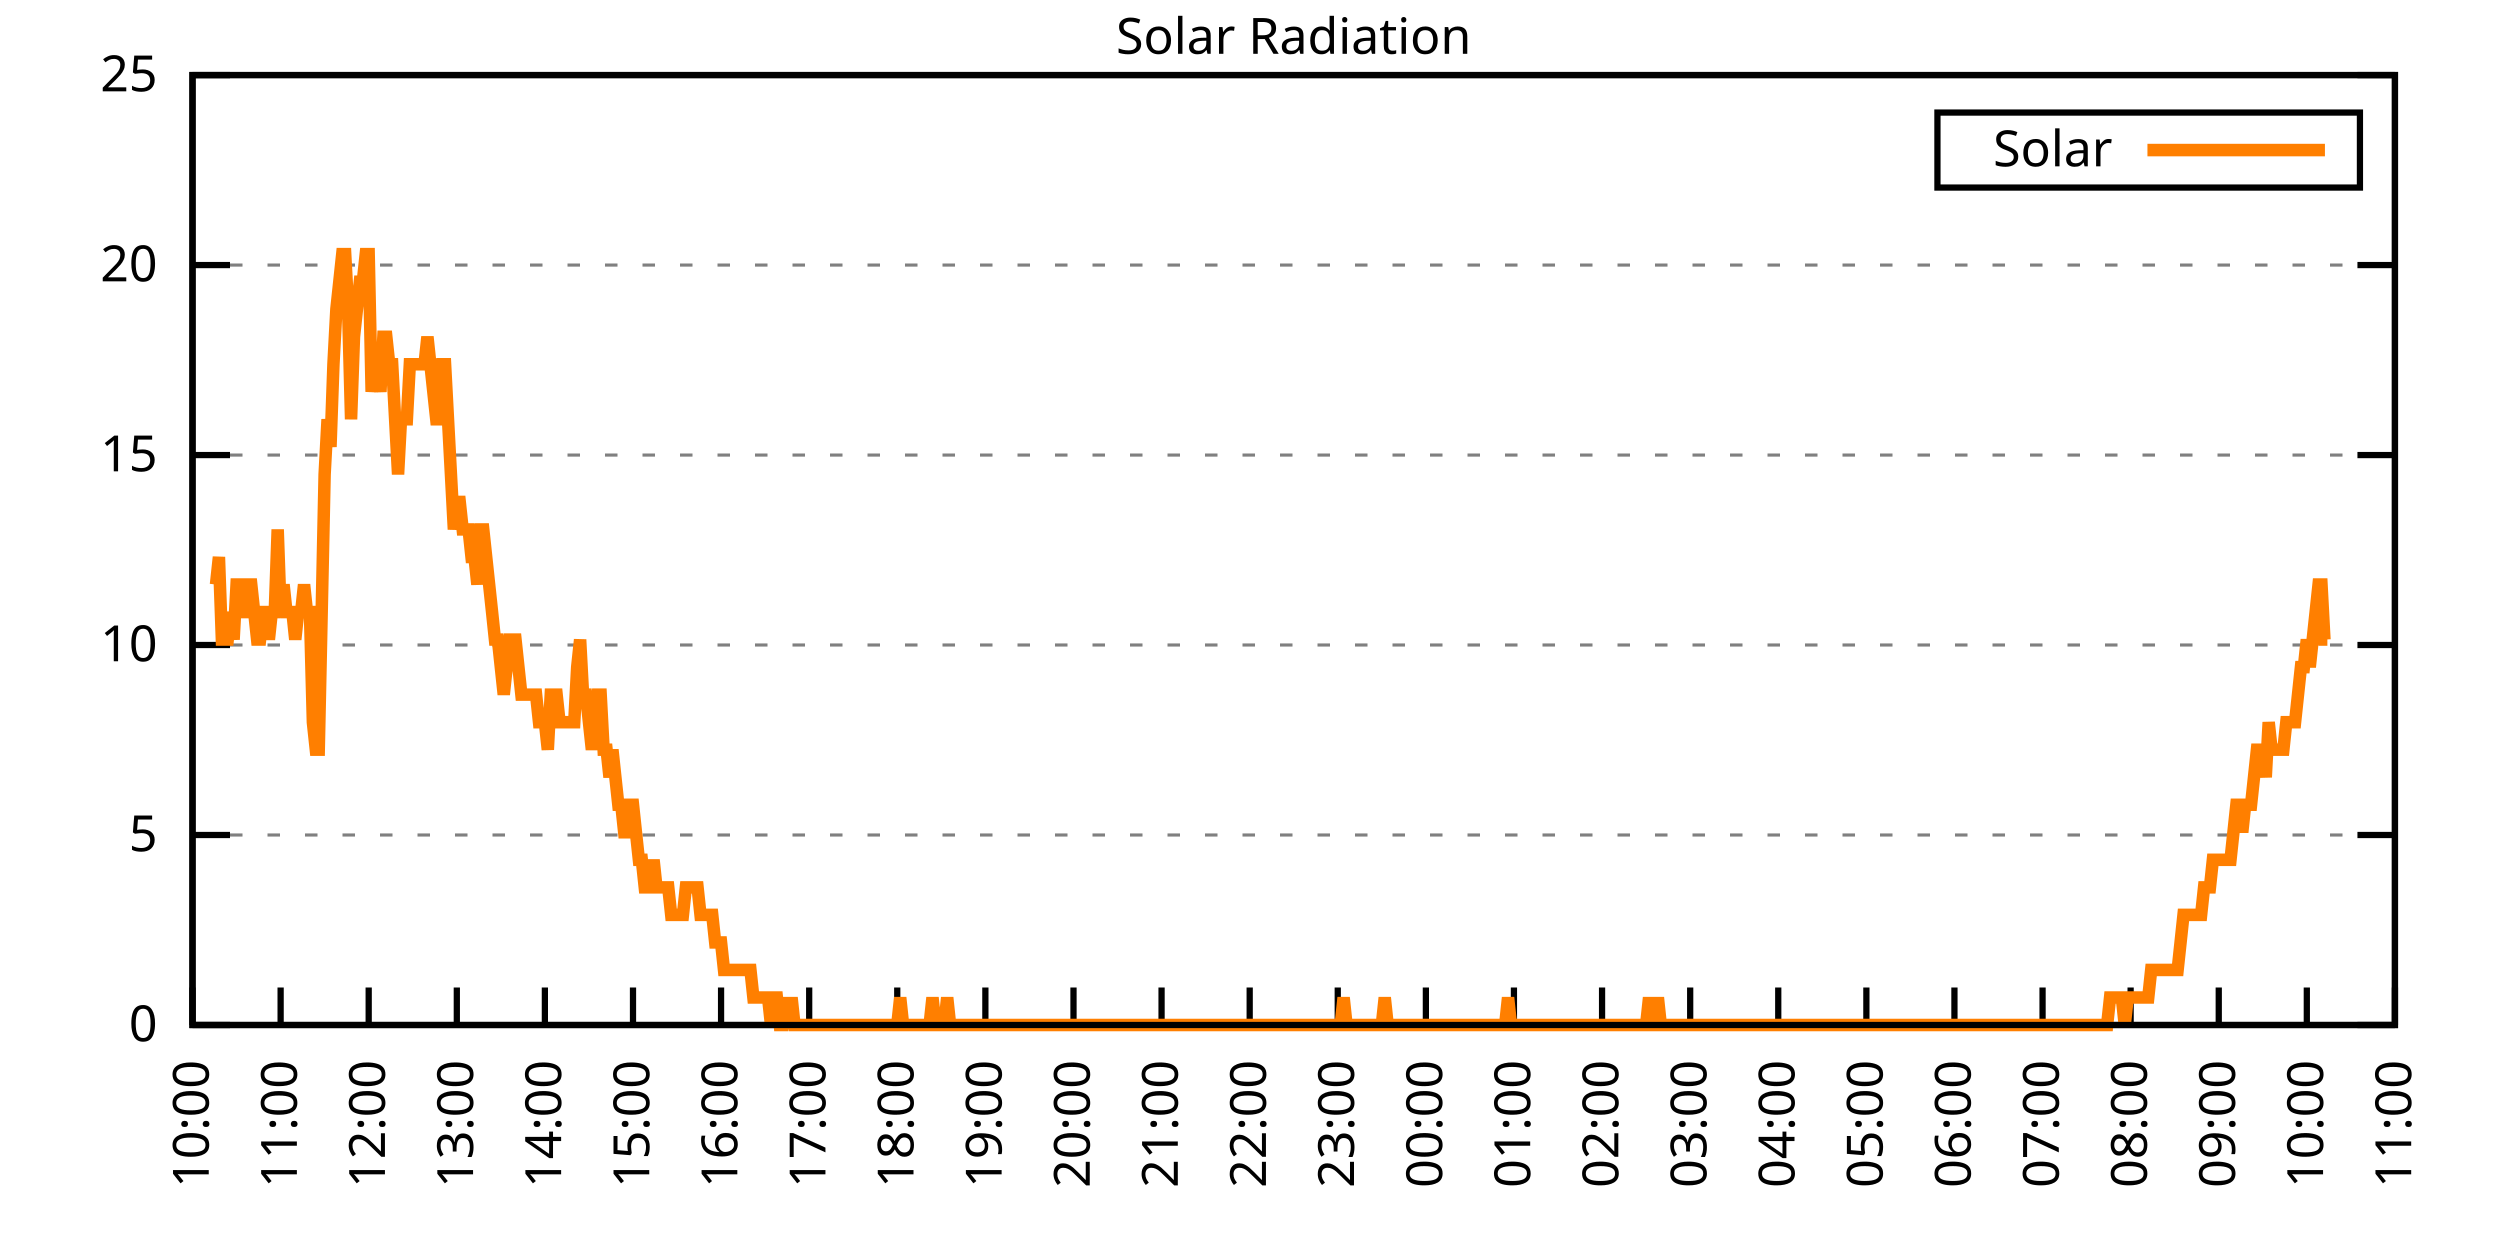
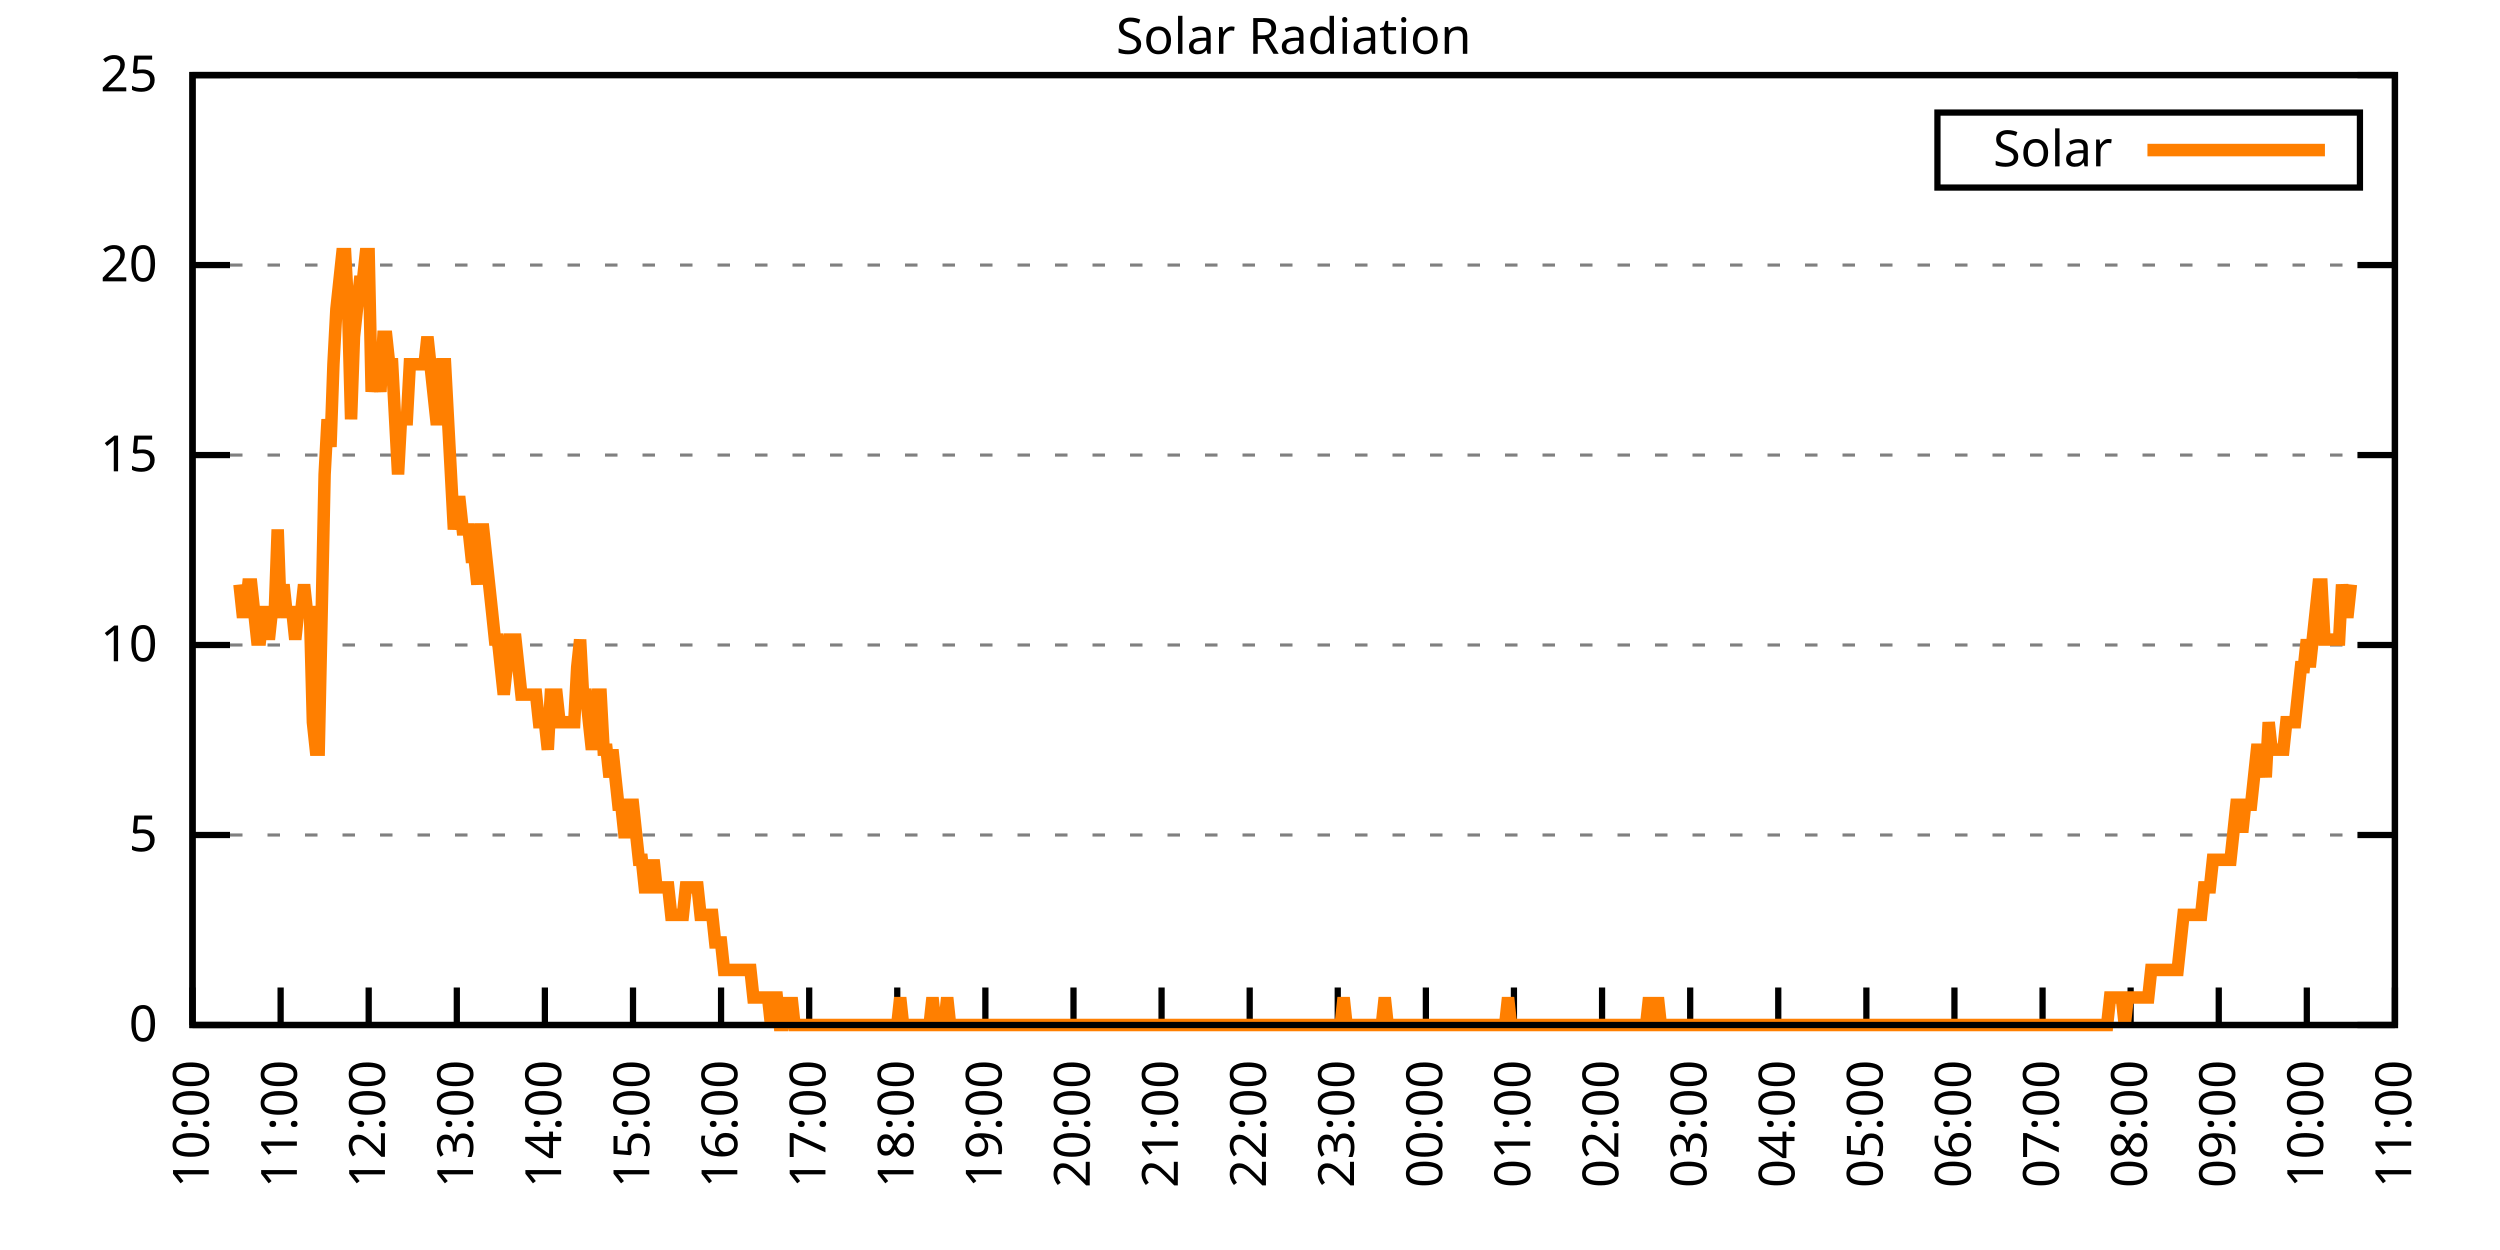
<svg xmlns="http://www.w3.org/2000/svg" xmlns:xlink="http://www.w3.org/1999/xlink" width="400" height="200" viewBox="0 0 400 200">
  <g id="gnuplot_canvas">
    <rect x="0" y="0" width="400" height="200" fill="none" />
    <defs>
      <circle id="gpDot" r="0.5" stroke-width="0.5" stroke="currentColor" />
      <path id="gpPt0" stroke-width="0.333" stroke="currentColor" d="M-1,0 h2 M0,-1 v2" />
      <path id="gpPt1" stroke-width="0.333" stroke="currentColor" d="M-1,-1 L1,1 M1,-1 L-1,1" />
      <path id="gpPt2" stroke-width="0.333" stroke="currentColor" d="M-1,0 L1,0 M0,-1 L0,1 M-1,-1 L1,1 M-1,1 L1,-1" />
      <rect id="gpPt3" stroke-width="0.333" stroke="currentColor" x="-1" y="-1" width="2" height="2" />
      <rect id="gpPt4" stroke-width="0.333" stroke="currentColor" fill="currentColor" x="-1" y="-1" width="2" height="2" />
      <circle id="gpPt5" stroke-width="0.333" stroke="currentColor" cx="0" cy="0" r="1" />
      <use xlink:href="#gpPt5" id="gpPt6" fill="currentColor" stroke="none" />
      <path id="gpPt7" stroke-width="0.333" stroke="currentColor" d="M0,-1.33 L-1.33,0.67 L1.33,0.67 z" />
      <use xlink:href="#gpPt7" id="gpPt8" fill="currentColor" stroke="none" />
      <use xlink:href="#gpPt7" id="gpPt9" stroke="currentColor" transform="rotate(180)" />
      <use xlink:href="#gpPt9" id="gpPt10" fill="currentColor" stroke="none" />
      <use xlink:href="#gpPt3" id="gpPt11" stroke="currentColor" transform="rotate(45)" />
      <use xlink:href="#gpPt11" id="gpPt12" fill="currentColor" stroke="none" />
      <path id="gpPt13" stroke-width="0.333" stroke="currentColor" d="M0,1.330 L1.265,0.411 L0.782,-1.067 L-0.782,-1.076 L-1.265,0.411 z" />
      <use xlink:href="#gpPt13" id="gpPt14" fill="currentColor" stroke="none" />
      <filter id="textbox" filterUnits="objectBoundingBox" x="0" y="0" height="1" width="1">
        <feFlood flood-color="white" flood-opacity="1" result="bgnd" />
        <feComposite in="SourceGraphic" in2="bgnd" operator="atop" />
      </filter>
      <filter id="greybox" filterUnits="objectBoundingBox" x="0" y="0" height="1" width="1">
        <feFlood flood-color="lightgrey" flood-opacity="1" result="grey" />
        <feComposite in="SourceGraphic" in2="grey" operator="atop" />
      </filter>
    </defs>
    <g fill="none" color="white" stroke="currentColor" stroke-width="1.00" stroke-linecap="butt" stroke-linejoin="miter">
</g>
    <g fill="none" color="black" stroke="currentColor" stroke-width="1.00" stroke-linecap="butt" stroke-linejoin="miter">
      <g stroke="none" shape-rendering="crispEdges">
        <polygon fill="rgb(255, 255, 255)" points="30.80,164.00 383.18,164.00 383.18,12.02 30.80,12.02 " />
      </g>
    </g>
    <g fill="none" color="black" stroke="currentColor" stroke-width="1.00" stroke-linecap="butt" stroke-linejoin="miter">
</g>
    <g fill="none" color="black" stroke="black" stroke-width="0.50" stroke-linecap="butt" stroke-linejoin="miter">
</g>
    <g fill="none" color="gray" stroke="currentColor" stroke-width="0.50" stroke-linecap="butt" stroke-linejoin="miter">
      <path stroke="gray" stroke-dasharray="2,4" class="gridline" d="M30.80,164.00 L383.19,164.00  " />
    </g>
    <g fill="none" color="gray" stroke="gray" stroke-width="1.00" stroke-linecap="butt" stroke-linejoin="miter">
</g>
    <g fill="none" color="black" stroke="currentColor" stroke-width="1.00" stroke-linecap="butt" stroke-linejoin="miter">
      <path stroke="black" d="M30.80,164.00 L36.80,164.00 M383.19,164.00 L377.19,164.00  " />
      <g transform="translate(25.20,166.60)" stroke="none" fill="black" font-family="Sans" font-size="8.00" text-anchor="end">
        <text>
          <tspan font-family="Sans"> 0</tspan>
        </text>
      </g>
    </g>
    <g fill="none" color="black" stroke="currentColor" stroke-width="1.00" stroke-linecap="butt" stroke-linejoin="miter">
</g>
    <g fill="none" color="black" stroke="black" stroke-width="0.50" stroke-linecap="butt" stroke-linejoin="miter">
</g>
    <g fill="none" color="gray" stroke="currentColor" stroke-width="0.50" stroke-linecap="butt" stroke-linejoin="miter">
      <path stroke="gray" stroke-dasharray="2,4" class="gridline" d="M30.80,133.60 L383.19,133.60  " />
    </g>
    <g fill="none" color="gray" stroke="gray" stroke-width="1.00" stroke-linecap="butt" stroke-linejoin="miter">
</g>
    <g fill="none" color="black" stroke="currentColor" stroke-width="1.00" stroke-linecap="butt" stroke-linejoin="miter">
      <path stroke="black" d="M30.80,133.60 L36.80,133.60 M383.19,133.60 L377.19,133.60  " />
      <g transform="translate(25.20,136.20)" stroke="none" fill="black" font-family="Sans" font-size="8.00" text-anchor="end">
        <text>
          <tspan font-family="Sans"> 5</tspan>
        </text>
      </g>
    </g>
    <g fill="none" color="black" stroke="currentColor" stroke-width="1.00" stroke-linecap="butt" stroke-linejoin="miter">
</g>
    <g fill="none" color="black" stroke="black" stroke-width="0.50" stroke-linecap="butt" stroke-linejoin="miter">
</g>
    <g fill="none" color="gray" stroke="currentColor" stroke-width="0.50" stroke-linecap="butt" stroke-linejoin="miter">
      <path stroke="gray" stroke-dasharray="2,4" class="gridline" d="M30.80,103.20 L383.19,103.20  " />
    </g>
    <g fill="none" color="gray" stroke="gray" stroke-width="1.00" stroke-linecap="butt" stroke-linejoin="miter">
</g>
    <g fill="none" color="black" stroke="currentColor" stroke-width="1.00" stroke-linecap="butt" stroke-linejoin="miter">
      <path stroke="black" d="M30.80,103.20 L36.80,103.20 M383.19,103.20 L377.19,103.20  " />
      <g transform="translate(25.20,105.80)" stroke="none" fill="black" font-family="Sans" font-size="8.00" text-anchor="end">
        <text>
          <tspan font-family="Sans"> 10</tspan>
        </text>
      </g>
    </g>
    <g fill="none" color="black" stroke="currentColor" stroke-width="1.00" stroke-linecap="butt" stroke-linejoin="miter">
</g>
    <g fill="none" color="black" stroke="black" stroke-width="0.50" stroke-linecap="butt" stroke-linejoin="miter">
</g>
    <g fill="none" color="gray" stroke="currentColor" stroke-width="0.50" stroke-linecap="butt" stroke-linejoin="miter">
      <path stroke="gray" stroke-dasharray="2,4" class="gridline" d="M30.80,72.81 L383.19,72.81  " />
    </g>
    <g fill="none" color="gray" stroke="gray" stroke-width="1.00" stroke-linecap="butt" stroke-linejoin="miter">
</g>
    <g fill="none" color="black" stroke="currentColor" stroke-width="1.00" stroke-linecap="butt" stroke-linejoin="miter">
      <path stroke="black" d="M30.80,72.81 L36.80,72.81 M383.19,72.81 L377.19,72.81  " />
      <g transform="translate(25.20,75.41)" stroke="none" fill="black" font-family="Sans" font-size="8.00" text-anchor="end">
        <text>
          <tspan font-family="Sans"> 15</tspan>
        </text>
      </g>
    </g>
    <g fill="none" color="black" stroke="currentColor" stroke-width="1.00" stroke-linecap="butt" stroke-linejoin="miter">
</g>
    <g fill="none" color="black" stroke="black" stroke-width="0.50" stroke-linecap="butt" stroke-linejoin="miter">
</g>
    <g fill="none" color="gray" stroke="currentColor" stroke-width="0.50" stroke-linecap="butt" stroke-linejoin="miter">
      <path stroke="gray" stroke-dasharray="2,4" class="gridline" d="M30.80,42.41 L383.19,42.41  " />
    </g>
    <g fill="none" color="gray" stroke="gray" stroke-width="1.00" stroke-linecap="butt" stroke-linejoin="miter">
</g>
    <g fill="none" color="black" stroke="currentColor" stroke-width="1.00" stroke-linecap="butt" stroke-linejoin="miter">
      <path stroke="black" d="M30.80,42.41 L36.80,42.41 M383.19,42.41 L377.19,42.41  " />
      <g transform="translate(25.20,45.01)" stroke="none" fill="black" font-family="Sans" font-size="8.00" text-anchor="end">
        <text>
          <tspan font-family="Sans"> 20</tspan>
        </text>
      </g>
    </g>
    <g fill="none" color="black" stroke="currentColor" stroke-width="1.00" stroke-linecap="butt" stroke-linejoin="miter">
</g>
    <g fill="none" color="black" stroke="black" stroke-width="0.50" stroke-linecap="butt" stroke-linejoin="miter">
</g>
    <g fill="none" color="gray" stroke="currentColor" stroke-width="0.50" stroke-linecap="butt" stroke-linejoin="miter">
      <path stroke="gray" stroke-dasharray="2,4" class="gridline" d="M30.80,12.01 L383.19,12.01  " />
    </g>
    <g fill="none" color="gray" stroke="gray" stroke-width="1.00" stroke-linecap="butt" stroke-linejoin="miter">
</g>
    <g fill="none" color="black" stroke="currentColor" stroke-width="1.00" stroke-linecap="butt" stroke-linejoin="miter">
      <path stroke="black" d="M30.80,12.01 L36.80,12.01 M383.19,12.01 L377.19,12.01  " />
      <g transform="translate(25.20,14.61)" stroke="none" fill="black" font-family="Sans" font-size="8.00" text-anchor="end">
        <text>
          <tspan font-family="Sans"> 25</tspan>
        </text>
      </g>
    </g>
    <g fill="none" color="black" stroke="currentColor" stroke-width="1.00" stroke-linecap="butt" stroke-linejoin="miter">
      <path stroke="black" d="M30.80,164.00 L30.80,158.00  " />
      <g transform="translate(33.40,169.60) rotate(270.00)" stroke="none" fill="black" font-family="Sans" font-size="8.00" text-anchor="end">
        <text>
          <tspan font-family="Sans">10:00</tspan>
        </text>
      </g>
    </g>
    <g fill="none" color="black" stroke="currentColor" stroke-width="1.00" stroke-linecap="butt" stroke-linejoin="miter">
      <path stroke="black" d="M44.90,164.00 L44.90,158.00  " />
      <g transform="translate(47.50,169.60) rotate(270.00)" stroke="none" fill="black" font-family="Sans" font-size="8.00" text-anchor="end">
        <text>
          <tspan font-family="Sans">11:00</tspan>
        </text>
      </g>
    </g>
    <g fill="none" color="black" stroke="currentColor" stroke-width="1.00" stroke-linecap="butt" stroke-linejoin="miter">
      <path stroke="black" d="M58.99,164.00 L58.99,158.00  " />
      <g transform="translate(61.59,169.60) rotate(270.00)" stroke="none" fill="black" font-family="Sans" font-size="8.00" text-anchor="end">
        <text>
          <tspan font-family="Sans">12:00</tspan>
        </text>
      </g>
    </g>
    <g fill="none" color="black" stroke="currentColor" stroke-width="1.00" stroke-linecap="butt" stroke-linejoin="miter">
      <path stroke="black" d="M73.09,164.00 L73.09,158.00  " />
      <g transform="translate(75.69,169.60) rotate(270.00)" stroke="none" fill="black" font-family="Sans" font-size="8.00" text-anchor="end">
        <text>
          <tspan font-family="Sans">13:00</tspan>
        </text>
      </g>
    </g>
    <g fill="none" color="black" stroke="currentColor" stroke-width="1.00" stroke-linecap="butt" stroke-linejoin="miter">
      <path stroke="black" d="M87.18,164.00 L87.18,158.00  " />
      <g transform="translate(89.78,169.60) rotate(270.00)" stroke="none" fill="black" font-family="Sans" font-size="8.00" text-anchor="end">
        <text>
          <tspan font-family="Sans">14:00</tspan>
        </text>
      </g>
    </g>
    <g fill="none" color="black" stroke="currentColor" stroke-width="1.00" stroke-linecap="butt" stroke-linejoin="miter">
      <path stroke="black" d="M101.28,164.00 L101.28,158.00  " />
      <g transform="translate(103.88,169.60) rotate(270.00)" stroke="none" fill="black" font-family="Sans" font-size="8.00" text-anchor="end">
        <text>
          <tspan font-family="Sans">15:00</tspan>
        </text>
      </g>
    </g>
    <g fill="none" color="black" stroke="currentColor" stroke-width="1.00" stroke-linecap="butt" stroke-linejoin="miter">
      <path stroke="black" d="M115.37,164.00 L115.37,158.00  " />
      <g transform="translate(117.97,169.60) rotate(270.00)" stroke="none" fill="black" font-family="Sans" font-size="8.00" text-anchor="end">
        <text>
          <tspan font-family="Sans">16:00</tspan>
        </text>
      </g>
    </g>
    <g fill="none" color="black" stroke="currentColor" stroke-width="1.00" stroke-linecap="butt" stroke-linejoin="miter">
      <path stroke="black" d="M129.47,164.00 L129.47,158.00  " />
      <g transform="translate(132.07,169.60) rotate(270.00)" stroke="none" fill="black" font-family="Sans" font-size="8.00" text-anchor="end">
        <text>
          <tspan font-family="Sans">17:00</tspan>
        </text>
      </g>
    </g>
    <g fill="none" color="black" stroke="currentColor" stroke-width="1.00" stroke-linecap="butt" stroke-linejoin="miter">
      <path stroke="black" d="M143.56,164.00 L143.56,158.00  " />
      <g transform="translate(146.16,169.60) rotate(270.00)" stroke="none" fill="black" font-family="Sans" font-size="8.00" text-anchor="end">
        <text>
          <tspan font-family="Sans">18:00</tspan>
        </text>
      </g>
    </g>
    <g fill="none" color="black" stroke="currentColor" stroke-width="1.00" stroke-linecap="butt" stroke-linejoin="miter">
      <path stroke="black" d="M157.66,164.00 L157.66,158.00  " />
      <g transform="translate(160.26,169.60) rotate(270.00)" stroke="none" fill="black" font-family="Sans" font-size="8.00" text-anchor="end">
        <text>
          <tspan font-family="Sans">19:00</tspan>
        </text>
      </g>
    </g>
    <g fill="none" color="black" stroke="currentColor" stroke-width="1.00" stroke-linecap="butt" stroke-linejoin="miter">
      <path stroke="black" d="M171.76,164.00 L171.76,158.00  " />
      <g transform="translate(174.36,169.60) rotate(270.00)" stroke="none" fill="black" font-family="Sans" font-size="8.00" text-anchor="end">
        <text>
          <tspan font-family="Sans">20:00</tspan>
        </text>
      </g>
    </g>
    <g fill="none" color="black" stroke="currentColor" stroke-width="1.00" stroke-linecap="butt" stroke-linejoin="miter">
      <path stroke="black" d="M185.85,164.00 L185.85,158.00  " />
      <g transform="translate(188.45,169.60) rotate(270.00)" stroke="none" fill="black" font-family="Sans" font-size="8.00" text-anchor="end">
        <text>
          <tspan font-family="Sans">21:00</tspan>
        </text>
      </g>
    </g>
    <g fill="none" color="black" stroke="currentColor" stroke-width="1.00" stroke-linecap="butt" stroke-linejoin="miter">
      <path stroke="black" d="M199.95,164.00 L199.95,158.00  " />
      <g transform="translate(202.55,169.60) rotate(270.00)" stroke="none" fill="black" font-family="Sans" font-size="8.00" text-anchor="end">
        <text>
          <tspan font-family="Sans">22:00</tspan>
        </text>
      </g>
    </g>
    <g fill="none" color="black" stroke="currentColor" stroke-width="1.00" stroke-linecap="butt" stroke-linejoin="miter">
      <path stroke="black" d="M214.04,164.00 L214.04,158.00  " />
      <g transform="translate(216.64,169.60) rotate(270.00)" stroke="none" fill="black" font-family="Sans" font-size="8.00" text-anchor="end">
        <text>
          <tspan font-family="Sans">23:00</tspan>
        </text>
      </g>
    </g>
    <g fill="none" color="black" stroke="currentColor" stroke-width="1.00" stroke-linecap="butt" stroke-linejoin="miter">
      <path stroke="black" d="M228.14,164.00 L228.14,158.00  " />
      <g transform="translate(230.74,169.60) rotate(270.00)" stroke="none" fill="black" font-family="Sans" font-size="8.00" text-anchor="end">
        <text>
          <tspan font-family="Sans">00:00</tspan>
        </text>
      </g>
    </g>
    <g fill="none" color="black" stroke="currentColor" stroke-width="1.00" stroke-linecap="butt" stroke-linejoin="miter">
      <path stroke="black" d="M242.23,164.00 L242.23,158.00  " />
      <g transform="translate(244.83,169.60) rotate(270.00)" stroke="none" fill="black" font-family="Sans" font-size="8.00" text-anchor="end">
        <text>
          <tspan font-family="Sans">01:00</tspan>
        </text>
      </g>
    </g>
    <g fill="none" color="black" stroke="currentColor" stroke-width="1.00" stroke-linecap="butt" stroke-linejoin="miter">
      <path stroke="black" d="M256.33,164.00 L256.33,158.00  " />
      <g transform="translate(258.93,169.60) rotate(270.00)" stroke="none" fill="black" font-family="Sans" font-size="8.00" text-anchor="end">
        <text>
          <tspan font-family="Sans">02:00</tspan>
        </text>
      </g>
    </g>
    <g fill="none" color="black" stroke="currentColor" stroke-width="1.00" stroke-linecap="butt" stroke-linejoin="miter">
      <path stroke="black" d="M270.43,164.00 L270.43,158.00  " />
      <g transform="translate(273.03,169.60) rotate(270.00)" stroke="none" fill="black" font-family="Sans" font-size="8.00" text-anchor="end">
        <text>
          <tspan font-family="Sans">03:00</tspan>
        </text>
      </g>
    </g>
    <g fill="none" color="black" stroke="currentColor" stroke-width="1.00" stroke-linecap="butt" stroke-linejoin="miter">
      <path stroke="black" d="M284.52,164.00 L284.52,158.00  " />
      <g transform="translate(287.12,169.60) rotate(270.00)" stroke="none" fill="black" font-family="Sans" font-size="8.00" text-anchor="end">
        <text>
          <tspan font-family="Sans">04:00</tspan>
        </text>
      </g>
    </g>
    <g fill="none" color="black" stroke="currentColor" stroke-width="1.00" stroke-linecap="butt" stroke-linejoin="miter">
      <path stroke="black" d="M298.62,164.00 L298.62,158.00  " />
      <g transform="translate(301.22,169.60) rotate(270.00)" stroke="none" fill="black" font-family="Sans" font-size="8.00" text-anchor="end">
        <text>
          <tspan font-family="Sans">05:00</tspan>
        </text>
      </g>
    </g>
    <g fill="none" color="black" stroke="currentColor" stroke-width="1.00" stroke-linecap="butt" stroke-linejoin="miter">
      <path stroke="black" d="M312.71,164.00 L312.71,158.00  " />
      <g transform="translate(315.31,169.60) rotate(270.00)" stroke="none" fill="black" font-family="Sans" font-size="8.00" text-anchor="end">
        <text>
          <tspan font-family="Sans">06:00</tspan>
        </text>
      </g>
    </g>
    <g fill="none" color="black" stroke="currentColor" stroke-width="1.00" stroke-linecap="butt" stroke-linejoin="miter">
      <path stroke="black" d="M326.81,164.00 L326.81,158.00  " />
      <g transform="translate(329.41,169.60) rotate(270.00)" stroke="none" fill="black" font-family="Sans" font-size="8.00" text-anchor="end">
        <text>
          <tspan font-family="Sans">07:00</tspan>
        </text>
      </g>
    </g>
    <g fill="none" color="black" stroke="currentColor" stroke-width="1.00" stroke-linecap="butt" stroke-linejoin="miter">
      <path stroke="black" d="M340.90,164.00 L340.90,158.00  " />
      <g transform="translate(343.50,169.60) rotate(270.00)" stroke="none" fill="black" font-family="Sans" font-size="8.00" text-anchor="end">
        <text>
          <tspan font-family="Sans">08:00</tspan>
        </text>
      </g>
    </g>
    <g fill="none" color="black" stroke="currentColor" stroke-width="1.00" stroke-linecap="butt" stroke-linejoin="miter">
      <path stroke="black" d="M355.00,164.00 L355.00,158.00  " />
      <g transform="translate(357.60,169.60) rotate(270.00)" stroke="none" fill="black" font-family="Sans" font-size="8.00" text-anchor="end">
        <text>
          <tspan font-family="Sans">09:00</tspan>
        </text>
      </g>
    </g>
    <g fill="none" color="black" stroke="currentColor" stroke-width="1.00" stroke-linecap="butt" stroke-linejoin="miter">
      <path stroke="black" d="M369.09,164.00 L369.09,158.00  " />
      <g transform="translate(371.69,169.60) rotate(270.00)" stroke="none" fill="black" font-family="Sans" font-size="8.00" text-anchor="end">
        <text>
          <tspan font-family="Sans">10:00</tspan>
        </text>
      </g>
    </g>
    <g fill="none" color="black" stroke="currentColor" stroke-width="1.00" stroke-linecap="butt" stroke-linejoin="miter">
      <path stroke="black" d="M383.19,164.00 L383.19,158.00  " />
      <g transform="translate(385.79,169.60) rotate(270.00)" stroke="none" fill="black" font-family="Sans" font-size="8.00" text-anchor="end">
        <text>
          <tspan font-family="Sans">11:00</tspan>
        </text>
      </g>
    </g>
    <g fill="none" color="black" stroke="currentColor" stroke-width="1.00" stroke-linecap="butt" stroke-linejoin="miter">
</g>
    <g fill="none" color="black" stroke="currentColor" stroke-width="1.00" stroke-linecap="butt" stroke-linejoin="miter">
      <path stroke="black" d="M30.80,12.01 L30.80,164.00 L383.19,164.00 L383.19,12.01 L30.80,12.01 Z  " />
    </g>
    <g fill="none" color="black" stroke="currentColor" stroke-width="1.00" stroke-linecap="butt" stroke-linejoin="miter">
</g>
    <g fill="none" color="black" stroke="currentColor" stroke-width="1.00" stroke-linecap="butt" stroke-linejoin="miter">
      <path stroke="black" d="M309.99,30.01 L309.99,18.01 L377.59,18.01 L377.59,30.01 L309.99,30.01 Z  " />
    </g>
    <g id="Solar_Radiation_plot_1">
      <g fill="none" color="white" stroke="black" stroke-width="2.00" stroke-linecap="butt" stroke-linejoin="miter">
</g>
      <g fill="none" color="black" stroke="currentColor" stroke-width="2.00" stroke-linecap="butt" stroke-linejoin="miter">
        <g transform="translate(337.99,26.61)" stroke="none" fill="black" font-family="Sans" font-size="8.00" text-anchor="end">
          <text>
            <tspan font-family="Sans">Solar</tspan>
          </text>
        </g>
      </g>
      <g fill="none" color="black" stroke="currentColor" stroke-width="2.00" stroke-linecap="butt" stroke-linejoin="miter">
-         <path stroke="rgb(255, 127,   0)" d="M343.59,24.01 L371.99,24.01 M34.56,93.52 L35.03,89.12 L35.50,102.33 L35.97,102.33 L36.44,102.33 L36.91,97.93   L37.38,102.33 L37.85,93.52 L38.32,93.52 L38.79,97.93 L39.26,97.93 L39.73,93.52 L40.20,93.52 L40.67,97.93   L41.14,102.33 L41.61,102.33 L42.08,97.93 L42.55,97.93 L43.02,102.33 L43.49,97.93 L43.96,97.93 L44.43,84.71   L44.90,97.93 L45.37,93.52 L45.84,97.93 L46.31,97.93 L46.78,97.93 L47.24,102.33 L47.71,97.93 L48.18,97.93   L48.65,93.52 L49.12,97.93 L49.59,97.93 L50.06,115.55 L50.53,119.95 L51.00,119.95 L51.47,97.93 L51.94,75.90   L52.41,67.09 L52.88,71.50 L53.35,58.28 L53.82,49.47 L54.29,45.07 L54.76,40.66 L55.23,40.66 L55.70,49.47   L56.17,67.09 L56.64,53.88 L57.11,49.47 L57.58,45.07 L58.05,45.07 L58.52,40.66 L58.99,40.66 L59.46,62.69   L59.93,58.28 L60.40,58.28 L60.87,62.69 L61.34,53.88 L61.81,53.88 L62.28,58.28 L62.75,58.28 L63.22,67.09   L63.69,75.90 L64.16,67.09 L64.63,67.09 L65.10,67.09 L65.57,58.28 L66.04,58.28 L66.51,58.28 L66.98,58.28   L67.45,58.28 L67.92,58.28 L68.39,53.88 L68.86,58.28 L69.33,62.69 L69.80,67.09 L70.27,67.09 L70.74,58.28   L71.21,58.28 L71.68,67.09 L72.15,75.90 L72.62,84.71 L73.09,80.31 L73.56,80.31 L74.03,84.71 L74.50,84.71   L74.97,84.71 L75.44,89.12 L75.91,89.12 L76.38,93.52 L76.85,84.71 L77.32,84.71 L77.79,89.12 L78.26,93.52   L78.73,97.93 L79.19,102.33 L79.66,102.33 L80.13,106.74 L80.60,111.14 L81.07,106.74 L81.54,102.33 L82.01,102.33   L82.48,102.33 L82.95,106.74 L83.42,111.14 L83.89,111.14 L84.36,111.14 L84.83,111.14 L85.30,111.14 L85.77,111.14   L86.24,115.55 L86.71,115.55 L87.18,115.55 L87.65,119.95 L88.12,111.14 L88.59,111.14 L89.06,111.14 L89.53,115.55   L90.00,115.55 L90.47,115.55 L90.94,115.55 L91.41,115.55 L91.88,115.55 L92.35,106.74 L92.82,102.33 L93.29,111.14   L93.76,111.14 L94.23,115.55 L94.70,119.95 L95.17,115.55 L95.64,111.14 L96.11,111.14 L96.58,119.95 L97.05,119.95   L97.52,124.36 L97.99,119.95 L98.46,124.36 L98.93,128.76 L99.40,128.76 L99.87,133.17 L100.34,133.17 L100.81,128.76   L101.28,128.76 L101.75,133.17 L102.22,137.57 L102.69,137.57 L103.16,141.98 L103.63,141.98 L104.10,141.98 L104.57,137.57   L105.04,141.98 L105.51,141.98 L105.98,141.98 L106.45,141.98 L106.92,141.98 L107.39,146.38 L107.86,146.38 L108.33,146.38   L108.80,146.38 L109.27,146.38 L109.74,141.98 L110.21,141.98 L110.68,141.98 L111.14,141.98 L111.61,141.98 L112.08,146.38   L112.55,146.38 L113.02,146.38 L113.49,146.38 L113.96,146.38 L114.43,150.79 L114.90,150.79 L115.37,150.79 L115.84,155.19   L116.31,155.19 L116.78,155.19 L117.25,155.19 L117.72,155.19 L118.19,155.19 L118.66,155.19 L119.13,155.19 L119.60,155.19   L120.07,155.19 L120.54,159.60 L121.01,159.60 L121.48,159.60 L121.95,159.60 L122.42,159.60 L122.89,159.60 L123.36,164.00   L123.83,159.60 L124.30,159.60 L124.77,164.00 L125.24,164.00 L125.71,159.60 L126.18,164.00 L126.65,159.60 L127.12,164.00   L127.59,164.00 L128.06,164.00 L128.53,164.00 L129.00,164.00 L129.47,164.00 L129.94,164.00 L130.41,164.00 L130.88,164.00   L131.35,164.00 L131.82,164.00 L132.29,164.00 L132.76,164.00 L133.23,164.00 L133.70,164.00 L134.17,164.00 L134.64,164.00   L135.11,164.00 L135.58,164.00 L136.05,164.00 L136.52,164.00 L136.99,164.00 L137.46,164.00 L137.93,164.00 L138.40,164.00   L138.87,164.00 L139.34,164.00 L139.81,164.00 L140.28,164.00 L140.75,164.00 L141.22,164.00 L141.69,164.00 L142.16,164.00   L142.63,164.00 L143.09,164.00 L143.56,164.00 L144.03,159.60 L144.50,164.00 L144.97,164.00 L145.44,164.00 L145.91,164.00   L146.38,164.00 L146.85,164.00 L147.32,164.00 L147.79,164.00 L148.26,164.00 L148.73,164.00 L149.20,159.60 L149.67,164.00   L150.14,164.00 L150.61,164.00 L151.08,164.00 L151.55,159.60 L152.02,164.00 L152.49,164.00 L152.96,164.00 L153.43,164.00   L153.90,164.00 L154.37,164.00 L154.84,164.00 L155.31,164.00 L155.78,164.00 L156.25,164.00 L156.72,164.00 L157.19,164.00   L157.66,164.00 L158.13,164.00 L158.60,164.00 L159.07,164.00 L159.54,164.00 L160.01,164.00 L160.48,164.00 L160.95,164.00   L161.42,164.00 L161.89,164.00 L162.36,164.00 L162.83,164.00 L163.30,164.00 L163.77,164.00 L164.24,164.00 L164.71,164.00   L165.18,164.00 L165.65,164.00 L166.12,164.00 L166.59,164.00 L167.06,164.00 L167.53,164.00 L168.00,164.00 L168.47,164.00   L168.94,164.00 L169.41,164.00 L169.88,164.00 L170.35,164.00 L170.82,164.00 L171.29,164.00 L171.76,164.00 L172.23,164.00   L172.70,164.00 L173.17,164.00 L173.64,164.00 L174.11,164.00 L174.58,164.00 L175.04,164.00 L175.51,164.00 L175.98,164.00   L176.45,164.00 L176.92,164.00 L177.39,164.00 L177.86,164.00 L178.33,164.00 L178.80,164.00 L179.27,164.00 L179.74,164.00   L180.21,164.00 L180.68,164.00 L181.15,164.00 L181.62,164.00 L182.09,164.00 L182.56,164.00 L183.03,164.00 L183.50,164.00   L183.97,164.00 L184.44,164.00 L184.91,164.00 L185.38,164.00 L185.85,164.00 L186.32,164.00 L186.79,164.00 L187.26,164.00   L187.73,164.00 L188.20,164.00 L188.67,164.00 L189.14,164.00 L189.61,164.00 L190.08,164.00 L190.55,164.00 L191.02,164.00   L191.49,164.00 L191.96,164.00 L192.43,164.00 L192.90,164.00 L193.37,164.00 L193.84,164.00 L194.31,164.00 L194.78,164.00   L195.25,164.00 L195.72,164.00 L196.19,164.00 L196.66,164.00 L197.13,164.00 L197.60,164.00 L198.07,164.00 L198.54,164.00   L199.01,164.00 L199.48,164.00 L199.95,164.00 L200.42,164.00 L200.89,164.00 L201.36,164.00 L201.83,164.00 L202.30,164.00   L202.77,164.00 L203.24,164.00 L203.71,164.00 L204.18,164.00 L204.65,164.00 L205.12,164.00 L205.59,164.00 L206.06,164.00   L206.53,164.00 L207.00,164.00 L207.46,164.00 L207.93,164.00 L208.40,164.00 L208.87,164.00 L209.34,164.00 L209.81,164.00   L210.28,164.00 L210.75,164.00 L211.22,164.00 L211.69,164.00 L212.16,164.00 L212.63,164.00 L213.10,164.00 L213.57,164.00   L214.04,164.00 L214.51,164.00 L214.98,159.60 L215.45,164.00 L215.92,164.00 L216.39,164.00 L216.86,164.00 L217.33,164.00   L217.80,164.00 L218.27,164.00 L218.74,164.00 L219.21,164.00 L219.68,164.00 L220.15,164.00 L220.62,164.00 L221.09,164.00   L221.56,159.60 L222.03,164.00 L222.50,164.00 L222.97,164.00 L223.44,164.00 L223.91,164.00 L224.38,164.00 L224.85,164.00   L225.32,164.00 L225.79,164.00 L226.26,164.00 L226.73,164.00 L227.20,164.00 L227.67,164.00 L228.14,164.00 L228.61,164.00   L229.08,164.00 L229.55,164.00 L230.02,164.00 L230.49,164.00 L230.96,164.00 L231.43,164.00 L231.90,164.00 L232.37,164.00   L232.84,164.00 L233.31,164.00 L233.78,164.00 L234.25,164.00 L234.72,164.00 L235.19,164.00 L235.66,164.00 L236.13,164.00   L236.60,164.00 L237.07,164.00 L237.54,164.00 L238.01,164.00 L238.48,164.00 L238.95,164.00 L239.41,164.00 L239.88,164.00   L240.35,164.00 L240.82,164.00 L241.29,159.60 L241.76,164.00 L242.23,164.00 L242.70,164.00 L243.17,164.00 L243.64,164.00   L244.11,164.00 L244.58,164.00 L245.05,164.00 L245.52,164.00 L245.99,164.00 L246.46,164.00 L246.93,164.00 L247.40,164.00   L247.87,164.00 L248.34,164.00 L248.81,164.00 L249.28,164.00 L249.75,164.00 L250.22,164.00 L250.69,164.00 L251.16,164.00   L251.63,164.00 L252.10,164.00 L252.57,164.00 L253.04,164.00 L253.51,164.00 L253.98,164.00 L254.45,164.00 L254.92,164.00   L255.39,164.00 L255.86,164.00 L256.33,164.00 L256.80,164.00 L257.27,164.00 L257.74,164.00 L258.21,164.00 L258.68,164.00   L259.15,164.00 L259.62,164.00 L260.09,164.00 L260.56,164.00 L261.03,164.00 L261.50,164.00 L261.97,164.00 L262.44,164.00   L262.91,164.00 L263.38,164.00 L263.85,159.60 L264.32,164.00 L264.79,164.00 L265.26,159.60 L265.73,164.00 L266.20,164.00   L266.67,164.00 L267.14,164.00 L267.61,164.00 L268.08,164.00 L268.55,164.00 L269.02,164.00 L269.49,164.00 L269.96,164.00   L270.43,164.00 L270.90,164.00 L271.36,164.00 L271.83,164.00 L272.30,164.00 L272.77,164.00 L273.24,164.00 L273.71,164.00   L274.18,164.00 L274.65,164.00 L275.12,164.00 L275.59,164.00 L276.06,164.00 L276.53,164.00 L277.00,164.00 L277.47,164.00   L277.94,164.00 L278.41,164.00 L278.88,164.00 L279.35,164.00 L279.82,164.00 L280.29,164.00 L280.76,164.00 L281.23,164.00   L281.70,164.00 L282.17,164.00 L282.64,164.00 L283.11,164.00 L283.58,164.00 L284.05,164.00 L284.52,164.00 L284.99,164.00   L285.46,164.00 L285.93,164.00 L286.40,164.00 L286.87,164.00 L287.34,164.00 L287.81,164.00 L288.28,164.00 L288.75,164.00   L289.22,164.00 L289.69,164.00 L290.16,164.00 L290.63,164.00 L291.10,164.00 L291.57,164.00 L292.04,164.00 L292.51,164.00   L292.98,164.00 L293.45,164.00 L293.92,164.00 L294.39,164.00 L294.86,164.00 L295.33,164.00 L295.80,164.00 L296.27,164.00   L296.74,164.00 L297.21,164.00 L297.68,164.00 L298.15,164.00 L298.62,164.00 L299.09,164.00 L299.56,164.00 L300.03,164.00   L300.50,164.00 L300.97,164.00 L301.44,164.00 L301.91,164.00 L302.38,164.00 L302.85,164.00 L303.31,164.00 L303.78,164.00   L304.25,164.00 L304.72,164.00 L305.19,164.00 L305.66,164.00 L306.13,164.00 L306.60,164.00 L307.07,164.00 L307.54,164.00   L308.01,164.00 L308.48,164.00 L308.95,164.00 L309.42,164.00 L309.89,164.00 L310.36,164.00 L310.83,164.00 L311.30,164.00   L311.77,164.00 L312.24,164.00 L312.71,164.00 L313.18,164.00 L313.65,164.00 L314.12,164.00 L314.59,164.00 L315.06,164.00   L315.53,164.00 L316.00,164.00 L316.47,164.00 L316.94,164.00 L317.41,164.00 L317.88,164.00 L318.35,164.00 L318.82,164.00   L319.29,164.00 L319.76,164.00 L320.23,164.00 L320.70,164.00 L321.17,164.00 L321.64,164.00 L322.11,164.00 L322.58,164.00   L323.05,164.00 L323.52,164.00 L323.99,164.00 L324.46,164.00 L324.93,164.00 L325.40,164.00 L325.87,164.00 L326.34,164.00   L326.81,164.00 L327.28,164.00 L327.75,164.00 L328.22,164.00 L328.69,164.00 L329.16,164.00 L329.63,164.00 L330.10,164.00   L330.57,164.00 L331.04,164.00 L331.51,164.00 L331.98,164.00 L332.45,164.00 L332.92,164.00 L333.39,164.00 L333.86,164.00   L334.33,164.00 L334.80,164.00 L335.26,164.00 L335.73,164.00 L336.20,164.00 L336.67,164.00 L337.14,164.00 L337.61,159.60   L338.08,159.60 L338.55,159.60 L339.02,159.60 L339.49,159.60 L339.96,164.00 L340.43,159.60 L340.90,159.60 L341.37,159.60   L341.84,159.60 L342.31,159.60 L342.78,159.60 L343.25,159.60 L343.72,159.60 L344.19,155.19 L344.66,155.19 L345.13,155.19   L345.60,155.19 L346.07,155.19 L346.54,155.19 L347.01,155.19 L347.48,155.19 L347.95,155.19 L348.42,155.19 L348.89,150.79   L349.36,146.38 L349.83,146.38 L350.30,146.38 L350.77,146.38 L351.24,146.38 L351.71,146.38 L352.18,146.38 L352.65,141.98   L353.12,141.98 L353.59,141.98 L354.06,137.57 L354.53,137.57 L355.00,137.57 L355.47,137.57 L355.94,137.57 L356.41,137.57   L356.88,137.57 L357.35,133.17 L357.82,128.76 L358.29,128.76 L358.76,133.17 L359.23,128.76 L359.70,128.76 L360.17,128.76   L360.64,124.36 L361.11,119.95 L361.58,119.95 L362.05,119.95 L362.52,124.36 L362.99,115.55 L363.46,119.95 L363.93,119.95   L364.40,119.95 L364.87,119.95 L365.34,119.95 L365.81,115.55 L366.28,115.55 L366.75,115.55 L367.21,115.55 L367.68,111.14   L368.15,106.74 L368.62,106.74 L369.09,102.33 L369.56,106.74 L370.03,102.33 L370.50,97.93 L370.97,93.52 L371.44,93.52   L371.91,102.33 L372.38,102.33  " />
+         <path stroke="rgb(255, 127,   0)" d="M343.59,24.01 L371.99,24.01 M38.32,93.52 L38.79,97.93 L39.26,97.93 L39.73,93.52 L40.20,93.52 L40.67,97.93   L41.14,102.33 L41.61,102.33 L42.08,97.93 L42.55,97.93 L43.02,102.33 L43.49,97.93 L43.96,97.93 L44.43,84.71   L44.90,97.93 L45.37,93.52 L45.84,97.93 L46.31,97.93 L46.78,97.93 L47.24,102.33 L47.71,97.93 L48.18,97.93   L48.65,93.52 L49.12,97.93 L49.59,97.93 L50.06,115.55 L50.53,119.95 L51.00,119.95 L51.47,97.93 L51.94,75.90   L52.41,67.09 L52.88,71.50 L53.35,58.28 L53.82,49.47 L54.29,45.07 L54.76,40.66 L55.23,40.66 L55.70,49.47   L56.17,67.09 L56.64,53.88 L57.11,49.47 L57.58,45.07 L58.05,45.07 L58.52,40.66 L58.99,40.66 L59.46,62.69   L59.93,58.28 L60.40,58.28 L60.87,62.69 L61.34,53.88 L61.81,53.88 L62.28,58.28 L62.75,58.28 L63.22,67.09   L63.69,75.90 L64.16,67.09 L64.63,67.09 L65.10,67.09 L65.57,58.28 L66.04,58.28 L66.51,58.28 L66.98,58.28   L67.45,58.28 L67.92,58.28 L68.39,53.88 L68.86,58.28 L69.33,62.69 L69.80,67.09 L70.27,67.09 L70.74,58.28   L71.21,58.28 L71.68,67.09 L72.15,75.90 L72.62,84.71 L73.09,80.31 L73.56,80.31 L74.03,84.71 L74.50,84.71   L74.97,84.71 L75.44,89.12 L75.91,89.12 L76.38,93.52 L76.85,84.71 L77.32,84.71 L77.79,89.12 L78.26,93.52   L78.73,97.93 L79.19,102.33 L79.66,102.33 L80.13,106.74 L80.60,111.14 L81.07,106.74 L81.54,102.33 L82.01,102.33   L82.48,102.33 L82.95,106.74 L83.42,111.14 L83.89,111.14 L84.36,111.14 L84.83,111.14 L85.30,111.14 L85.77,111.14   L86.24,115.55 L86.71,115.55 L87.18,115.55 L87.65,119.95 L88.12,111.14 L88.59,111.14 L89.06,111.14 L89.53,115.55   L90.00,115.55 L90.47,115.55 L90.94,115.55 L91.41,115.55 L91.88,115.55 L92.35,106.74 L92.82,102.33 L93.29,111.14   L93.76,111.14 L94.23,115.55 L94.70,119.95 L95.17,115.55 L95.64,111.14 L96.11,111.14 L96.58,119.95 L97.05,119.95   L97.52,124.36 L97.99,119.95 L98.46,124.36 L98.93,128.76 L99.40,128.76 L99.87,133.17 L100.34,133.17 L100.81,128.76   L101.28,128.76 L101.75,133.17 L102.22,137.57 L102.69,137.57 L103.16,141.98 L103.63,141.98 L104.10,141.98 L104.57,137.57   L105.04,141.98 L105.51,141.98 L105.98,141.98 L106.45,141.98 L106.92,141.98 L107.39,146.38 L107.86,146.38 L108.33,146.38   L108.80,146.38 L109.27,146.38 L109.74,141.98 L110.21,141.98 L110.68,141.98 L111.14,141.98 L111.61,141.98 L112.08,146.38   L112.55,146.38 L113.02,146.38 L113.49,146.38 L113.96,146.38 L114.43,150.79 L114.90,150.79 L115.37,150.79 L115.84,155.19   L116.31,155.19 L116.78,155.19 L117.25,155.19 L117.72,155.19 L118.19,155.19 L118.66,155.19 L119.13,155.19 L119.60,155.19   L120.07,155.19 L120.54,159.60 L121.01,159.60 L121.48,159.60 L121.95,159.60 L122.42,159.60 L122.89,159.60 L123.36,164.00   L123.83,159.60 L124.30,159.60 L124.77,164.00 L125.24,164.00 L125.71,159.60 L126.18,164.00 L126.65,159.60 L127.12,164.00   L127.59,164.00 L128.06,164.00 L128.53,164.00 L129.00,164.00 L129.47,164.00 L129.94,164.00 L130.41,164.00 L130.88,164.00   L131.35,164.00 L131.82,164.00 L132.29,164.00 L132.76,164.00 L133.23,164.00 L133.70,164.00 L134.17,164.00 L134.64,164.00   L135.11,164.00 L135.58,164.00 L136.05,164.00 L136.52,164.00 L136.99,164.00 L137.46,164.00 L137.93,164.00 L138.40,164.00   L138.87,164.00 L139.34,164.00 L139.81,164.00 L140.28,164.00 L140.75,164.00 L141.22,164.00 L141.69,164.00 L142.16,164.00   L142.63,164.00 L143.09,164.00 L143.56,164.00 L144.03,159.60 L144.50,164.00 L144.97,164.00 L145.44,164.00 L145.91,164.00   L146.38,164.00 L146.85,164.00 L147.32,164.00 L147.79,164.00 L148.26,164.00 L148.73,164.00 L149.20,159.60 L149.67,164.00   L150.14,164.00 L150.61,164.00 L151.08,164.00 L151.55,159.60 L152.02,164.00 L152.49,164.00 L152.96,164.00 L153.43,164.00   L153.90,164.00 L154.37,164.00 L154.84,164.00 L155.31,164.00 L155.78,164.00 L156.25,164.00 L156.72,164.00 L157.19,164.00   L157.66,164.00 L158.13,164.00 L158.60,164.00 L159.07,164.00 L159.54,164.00 L160.01,164.00 L160.48,164.00 L160.95,164.00   L161.42,164.00 L161.89,164.00 L162.36,164.00 L162.83,164.00 L163.30,164.00 L163.77,164.00 L164.24,164.00 L164.71,164.00   L165.18,164.00 L165.65,164.00 L166.12,164.00 L166.59,164.00 L167.06,164.00 L167.53,164.00 L168.00,164.00 L168.47,164.00   L168.94,164.00 L169.41,164.00 L169.88,164.00 L170.35,164.00 L170.82,164.00 L171.29,164.00 L171.76,164.00 L172.23,164.00   L172.70,164.00 L173.17,164.00 L173.64,164.00 L174.11,164.00 L174.58,164.00 L175.04,164.00 L175.51,164.00 L175.98,164.00   L176.45,164.00 L176.92,164.00 L177.39,164.00 L177.86,164.00 L178.33,164.00 L178.80,164.00 L179.27,164.00 L179.74,164.00   L180.21,164.00 L180.68,164.00 L181.15,164.00 L181.62,164.00 L182.09,164.00 L182.56,164.00 L183.03,164.00 L183.50,164.00   L183.97,164.00 L184.44,164.00 L184.91,164.00 L185.38,164.00 L185.85,164.00 L186.32,164.00 L186.79,164.00 L187.26,164.00   L187.73,164.00 L188.20,164.00 L188.67,164.00 L189.14,164.00 L189.61,164.00 L190.08,164.00 L190.55,164.00 L191.02,164.00   L191.49,164.00 L191.96,164.00 L192.43,164.00 L192.90,164.00 L193.37,164.00 L193.84,164.00 L194.31,164.00 L194.78,164.00   L195.25,164.00 L195.72,164.00 L196.19,164.00 L196.66,164.00 L197.13,164.00 L197.60,164.00 L198.07,164.00 L198.54,164.00   L199.01,164.00 L199.48,164.00 L199.95,164.00 L200.42,164.00 L200.89,164.00 L201.36,164.00 L201.83,164.00 L202.30,164.00   L202.77,164.00 L203.24,164.00 L203.71,164.00 L204.18,164.00 L204.65,164.00 L205.12,164.00 L205.59,164.00 L206.06,164.00   L206.53,164.00 L207.00,164.00 L207.46,164.00 L207.93,164.00 L208.40,164.00 L208.87,164.00 L209.34,164.00 L209.81,164.00   L210.28,164.00 L210.75,164.00 L211.22,164.00 L211.69,164.00 L212.16,164.00 L212.63,164.00 L213.10,164.00 L213.57,164.00   L214.04,164.00 L214.51,164.00 L214.98,159.60 L215.45,164.00 L215.92,164.00 L216.39,164.00 L216.86,164.00 L217.33,164.00   L217.80,164.00 L218.27,164.00 L218.74,164.00 L219.21,164.00 L219.68,164.00 L220.15,164.00 L220.62,164.00 L221.09,164.00   L221.56,159.60 L222.03,164.00 L222.50,164.00 L222.97,164.00 L223.44,164.00 L223.91,164.00 L224.38,164.00 L224.85,164.00   L225.32,164.00 L225.79,164.00 L226.26,164.00 L226.73,164.00 L227.20,164.00 L227.67,164.00 L228.14,164.00 L228.61,164.00   L229.08,164.00 L229.55,164.00 L230.02,164.00 L230.49,164.00 L230.96,164.00 L231.43,164.00 L231.90,164.00 L232.37,164.00   L232.84,164.00 L233.31,164.00 L233.78,164.00 L234.25,164.00 L234.72,164.00 L235.19,164.00 L235.66,164.00 L236.13,164.00   L236.60,164.00 L237.07,164.00 L237.54,164.00 L238.01,164.00 L238.48,164.00 L238.95,164.00 L239.41,164.00 L239.88,164.00   L240.35,164.00 L240.82,164.00 L241.29,159.60 L241.76,164.00 L242.23,164.00 L242.70,164.00 L243.17,164.00 L243.64,164.00   L244.11,164.00 L244.58,164.00 L245.05,164.00 L245.52,164.00 L245.99,164.00 L246.46,164.00 L246.93,164.00 L247.40,164.00   L247.87,164.00 L248.34,164.00 L248.81,164.00 L249.28,164.00 L249.75,164.00 L250.22,164.00 L250.69,164.00 L251.16,164.00   L251.63,164.00 L252.10,164.00 L252.57,164.00 L253.04,164.00 L253.51,164.00 L253.98,164.00 L254.45,164.00 L254.92,164.00   L255.39,164.00 L255.86,164.00 L256.33,164.00 L256.80,164.00 L257.27,164.00 L257.74,164.00 L258.21,164.00 L258.68,164.00   L259.15,164.00 L259.62,164.00 L260.09,164.00 L260.56,164.00 L261.03,164.00 L261.50,164.00 L261.97,164.00 L262.44,164.00   L262.91,164.00 L263.38,164.00 L263.85,159.60 L264.32,164.00 L264.79,164.00 L265.26,159.60 L265.73,164.00 L266.20,164.00   L266.67,164.00 L267.14,164.00 L267.61,164.00 L268.08,164.00 L268.55,164.00 L269.02,164.00 L269.49,164.00 L269.96,164.00   L270.43,164.00 L270.90,164.00 L271.36,164.00 L271.83,164.00 L272.30,164.00 L272.77,164.00 L273.24,164.00 L273.71,164.00   L274.18,164.00 L274.65,164.00 L275.12,164.00 L275.59,164.00 L276.06,164.00 L276.53,164.00 L277.00,164.00 L277.47,164.00   L277.94,164.00 L278.41,164.00 L278.88,164.00 L279.35,164.00 L279.82,164.00 L280.29,164.00 L280.76,164.00 L281.23,164.00   L281.70,164.00 L282.17,164.00 L282.64,164.00 L283.11,164.00 L283.58,164.00 L284.05,164.00 L284.52,164.00 L284.99,164.00   L285.46,164.00 L285.93,164.00 L286.40,164.00 L286.87,164.00 L287.34,164.00 L287.81,164.00 L288.28,164.00 L288.75,164.00   L289.22,164.00 L289.69,164.00 L290.16,164.00 L290.63,164.00 L291.10,164.00 L291.57,164.00 L292.04,164.00 L292.51,164.00   L292.98,164.00 L293.45,164.00 L293.92,164.00 L294.39,164.00 L294.86,164.00 L295.33,164.00 L295.80,164.00 L296.27,164.00   L296.74,164.00 L297.21,164.00 L297.68,164.00 L298.15,164.00 L298.62,164.00 L299.09,164.00 L299.56,164.00 L300.03,164.00   L300.50,164.00 L300.97,164.00 L301.44,164.00 L301.91,164.00 L302.38,164.00 L302.85,164.00 L303.31,164.00 L303.78,164.00   L304.25,164.00 L304.72,164.00 L305.19,164.00 L305.66,164.00 L306.13,164.00 L306.60,164.00 L307.07,164.00 L307.54,164.00   L308.01,164.00 L308.48,164.00 L308.95,164.00 L309.42,164.00 L309.89,164.00 L310.36,164.00 L310.83,164.00 L311.30,164.00   L311.77,164.00 L312.24,164.00 L312.71,164.00 L313.18,164.00 L313.65,164.00 L314.12,164.00 L314.59,164.00 L315.06,164.00   L315.53,164.00 L316.00,164.00 L316.47,164.00 L316.94,164.00 L317.41,164.00 L317.88,164.00 L318.35,164.00 L318.82,164.00   L319.29,164.00 L319.76,164.00 L320.23,164.00 L320.70,164.00 L321.17,164.00 L321.64,164.00 L322.11,164.00 L322.58,164.00   L323.05,164.00 L323.52,164.00 L323.99,164.00 L324.46,164.00 L324.93,164.00 L325.40,164.00 L325.87,164.00 L326.34,164.00   L326.81,164.00 L327.28,164.00 L327.75,164.00 L328.22,164.00 L328.69,164.00 L329.16,164.00 L329.63,164.00 L330.10,164.00   L330.57,164.00 L331.04,164.00 L331.51,164.00 L331.98,164.00 L332.45,164.00 L332.92,164.00 L333.39,164.00 L333.86,164.00   L334.33,164.00 L334.80,164.00 L335.26,164.00 L335.73,164.00 L336.20,164.00 L336.67,164.00 L337.14,164.00 L337.61,159.60   L338.08,159.60 L338.55,159.60 L339.02,159.60 L339.49,159.60 L339.96,164.00 L340.43,159.60 L340.90,159.60 L341.37,159.60   L341.84,159.60 L342.31,159.60 L342.78,159.60 L343.25,159.60 L343.72,159.60 L344.19,155.19 L344.66,155.19 L345.13,155.19   L345.60,155.19 L346.07,155.19 L346.54,155.19 L347.01,155.19 L347.48,155.19 L347.95,155.19 L348.42,155.19 L348.89,150.79   L349.36,146.38 L349.83,146.38 L350.30,146.38 L350.77,146.38 L351.24,146.38 L351.71,146.38 L352.18,146.38 L352.65,141.98   L353.12,141.98 L353.59,141.98 L354.06,137.57 L354.53,137.57 L355.00,137.57 L355.47,137.57 L355.94,137.57 L356.41,137.57   L356.88,137.57 L357.35,133.17 L357.82,128.76 L358.29,128.76 L358.76,133.17 L359.23,128.76 L359.70,128.76 L360.17,128.76   L360.64,124.36 L361.11,119.95 L361.58,119.95 L362.05,119.95 L362.52,124.36 L362.99,115.55 L363.46,119.95 L363.93,119.95   L364.40,119.95 L364.87,119.95 L365.34,119.95 L365.81,115.55 L366.28,115.55 L366.75,115.55 L367.21,115.55 L367.68,111.14   L368.15,106.74 L368.62,106.74 L369.09,102.33 L369.56,106.74 L370.03,102.33 L370.50,97.93 L370.97,93.52 L371.44,93.52   L371.91,102.33 L372.38,102.33 L372.85,102.33 L373.32,102.33 L373.79,102.33 L374.26,102.33 L374.73,93.52 L375.20,97.93   L375.67,97.93 L376.14,93.52  " />
      </g>
    </g>
    <g fill="none" color="black" stroke="currentColor" stroke-width="2.00" stroke-linecap="butt" stroke-linejoin="miter">
</g>
    <g fill="none" color="black" stroke="black" stroke-width="1.00" stroke-linecap="butt" stroke-linejoin="miter">
</g>
    <g fill="none" color="black" stroke="currentColor" stroke-width="1.00" stroke-linecap="butt" stroke-linejoin="miter">
      <path stroke="black" d="M30.80,12.01 L30.80,164.00 L383.19,164.00 L383.19,12.01 L30.80,12.01 Z  " />
      <g transform="translate(6.80,88.01) rotate(270.00)" stroke="none" fill="black" font-family="Sans" font-size="8.00" text-anchor="middle">
        <text />
      </g>
    </g>
    <g fill="none" color="black" stroke="currentColor" stroke-width="1.00" stroke-linecap="butt" stroke-linejoin="miter">
</g>
    <g fill="none" color="black" stroke="currentColor" stroke-width="1.00" stroke-linecap="butt" stroke-linejoin="miter">
      <g transform="translate(206.99,8.61)" stroke="none" fill="black" font-family="Sans" font-size="8.00" text-anchor="middle">
        <text>
          <tspan font-family="Sans">Solar Radiation</tspan>
        </text>
      </g>
    </g>
    <g fill="none" color="black" stroke="currentColor" stroke-width="1.00" stroke-linecap="butt" stroke-linejoin="miter">
</g>
  </g>
</svg>
